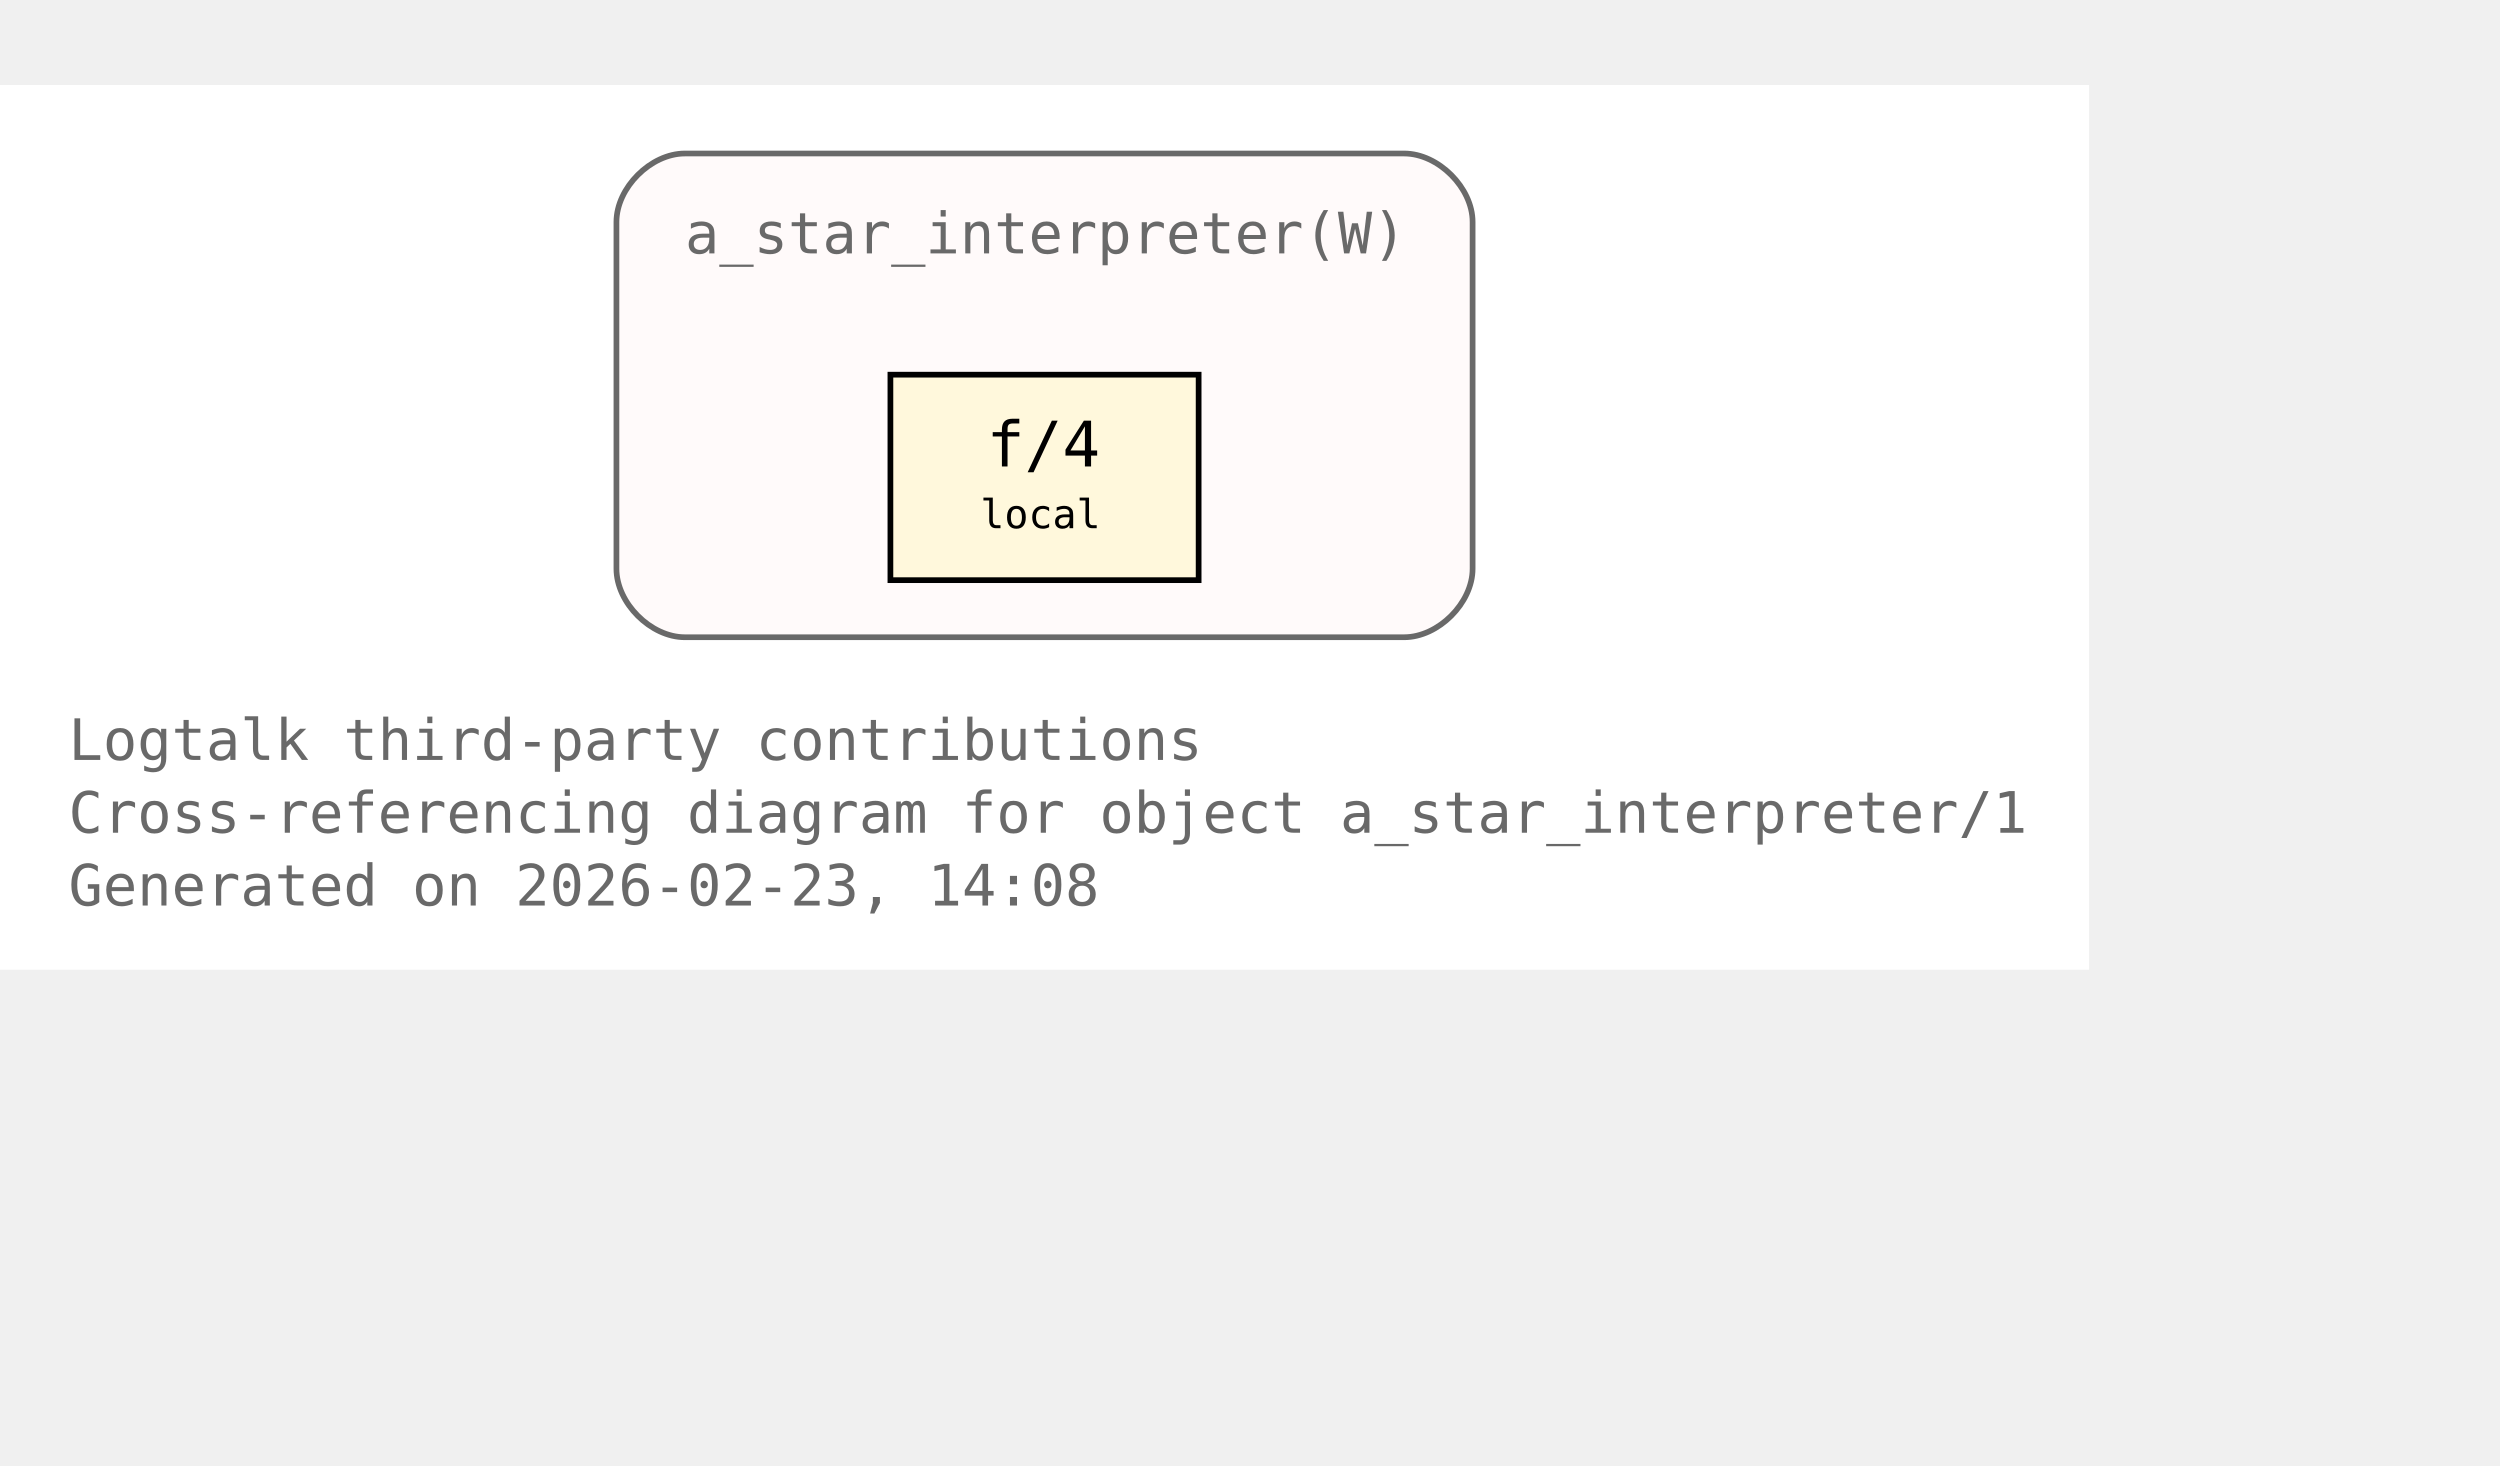
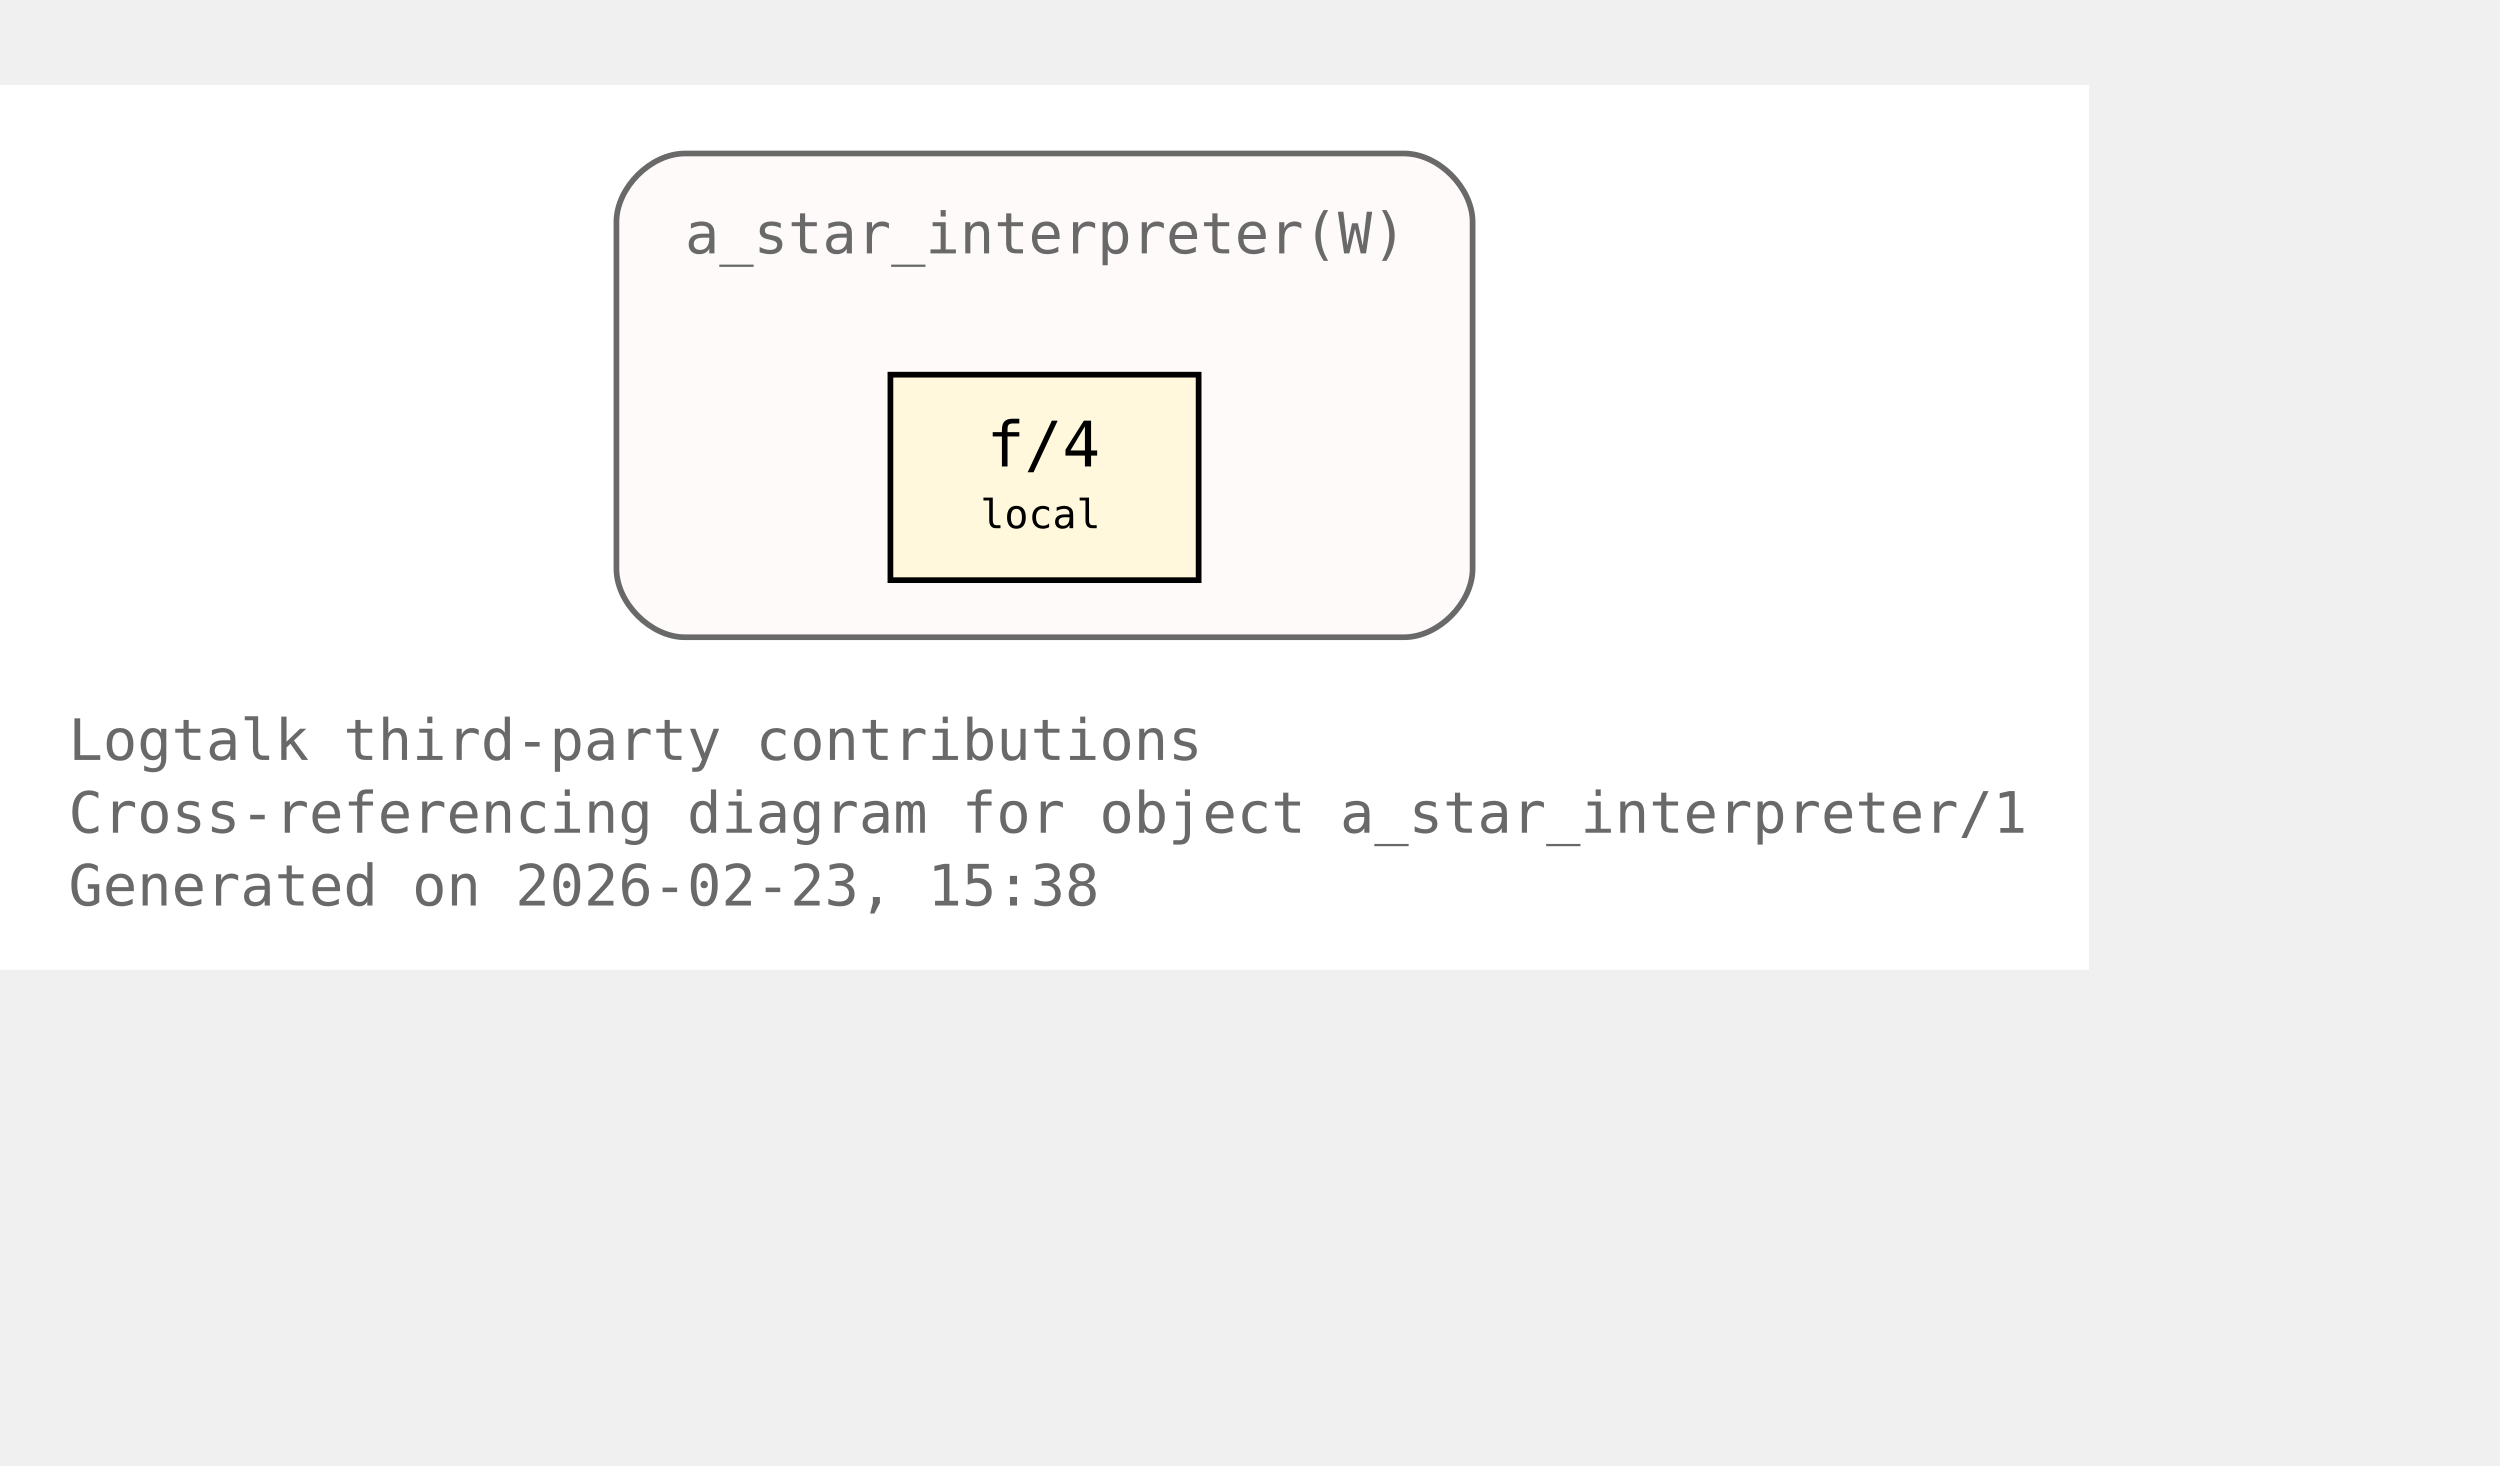
<svg xmlns="http://www.w3.org/2000/svg" xmlns:xlink="http://www.w3.org/1999/xlink" width="510pt" height="299pt" viewBox="72.00 72.00 438.00 227.00">
  <g id="graph0" class="graph" transform="scale(1 1) rotate(0) translate(76 223)">
    <polygon fill="white" stroke="none" points="-4,4 -4,-151 362,-151 362,4 -4,4" />
    <text xml:space="preserve" text-anchor="start" x="8" y="-32.75" font-family="Monospace" font-size="10.00" fill="dimgray">Logtalk third-party contributions</text>
    <text xml:space="preserve" text-anchor="start" x="8" y="-20" font-family="Monospace" font-size="10.00" fill="dimgray">Cross-referencing diagram for object a_star_interpreter/1</text>
-     <text xml:space="preserve" text-anchor="start" x="8" y="-7.25" font-family="Monospace" font-size="10.00" fill="dimgray">Generated on 2026-02-23, 14:08</text>
+     <text xml:space="preserve" text-anchor="start" x="8" y="-7.25" font-family="Monospace" font-size="10.00" fill="dimgray">Generated on 2026-02-23, 15:38</text>
    <g id="clust1" class="cluster">
      <g id="a_clust1">
        <a xlink:title="a_star_interpreter(W)">
          <path fill="snow" stroke="dimgray" d="M116,-54.25C116,-54.25 242,-54.25 242,-54.25 248,-54.25 254,-60.25 254,-66.25 254,-66.25 254,-127 254,-127 254,-133 248,-139 242,-139 242,-139 116,-139 116,-139 110,-139 104,-133 104,-127 104,-127 104,-66.25 104,-66.25 104,-60.25 110,-54.25 116,-54.25" />
          <g id="a_clust1_0">
-             <a xlink:href="https://github.com/LogtalkDotOrg/logtalk3/tree/35540ea9e3c9ebe58b4cfbeb6357fdc313de8eec/contributions/verdi_neruda/a_star_interpreter.lgt#L35" xlink:title="https://github.com/LogtalkDotOrg/logtalk3/tree/35540ea9e3c9ebe58b4cfbeb6357fdc313de8eec/contributions/verdi_neruda/a_star_interpreter.lgt#L35">
+             <a xlink:href="https://github.com/LogtalkDotOrg/logtalk3/tree/6cc393ebfebbf19ece1305cf1b51e79a629c562b/contributions/verdi_neruda/a_star_interpreter.lgt#L35" xlink:title="https://github.com/LogtalkDotOrg/logtalk3/tree/6cc393ebfebbf19ece1305cf1b51e79a629c562b/contributions/verdi_neruda/a_star_interpreter.lgt#L35">
              <text xml:space="preserve" text-anchor="start" x="116" y="-121.5" font-family="Monospace" font-size="10.00" fill="dimgray">a_star_interpreter(W)</text>
            </a>
          </g>
        </a>
      </g>
    </g>
    <g id="node1" class="node">
      <polygon fill="cornsilk" stroke="black" points="206,-100.25 152,-100.25 152,-64.25 206,-64.25 206,-100.25" />
      <text xml:space="preserve" text-anchor="start" x="162.5" y="-84.95" font-family="Monospace" font-size="9.00"> </text>
      <g id="a_node1_1">
-         <a xlink:href="https://github.com/LogtalkDotOrg/logtalk3/tree/35540ea9e3c9ebe58b4cfbeb6357fdc313de8eec/contributions/verdi_neruda/a_star_interpreter.lgt#L46" xlink:title="https://github.com/LogtalkDotOrg/logtalk3/tree/35540ea9e3c9ebe58b4cfbeb6357fdc313de8eec/contributions/verdi_neruda/a_star_interpreter.lgt#L46">
+         <a xlink:href="https://github.com/LogtalkDotOrg/logtalk3/tree/6cc393ebfebbf19ece1305cf1b51e79a629c562b/contributions/verdi_neruda/a_star_interpreter.lgt#L46" xlink:title="https://github.com/LogtalkDotOrg/logtalk3/tree/6cc393ebfebbf19ece1305cf1b51e79a629c562b/contributions/verdi_neruda/a_star_interpreter.lgt#L46">
          <text xml:space="preserve" text-anchor="start" x="168.88" y="-84.17" font-family="Monospace" font-size="11.00">f/4</text>
        </a>
      </g>
      <text xml:space="preserve" text-anchor="start" x="190.25" y="-84.95" font-family="Monospace" font-size="9.00"> </text>
      <text xml:space="preserve" text-anchor="start" x="162.5" y="-72.58" font-family="Monospace" font-size="9.00"> </text>
      <text xml:space="preserve" text-anchor="start" x="167.75" y="-73.35" font-family="Monospace" font-size="7.00">local</text>
      <text xml:space="preserve" text-anchor="start" x="190.25" y="-72.58" font-family="Monospace" font-size="9.00"> </text>
    </g>
  </g>
</svg>
